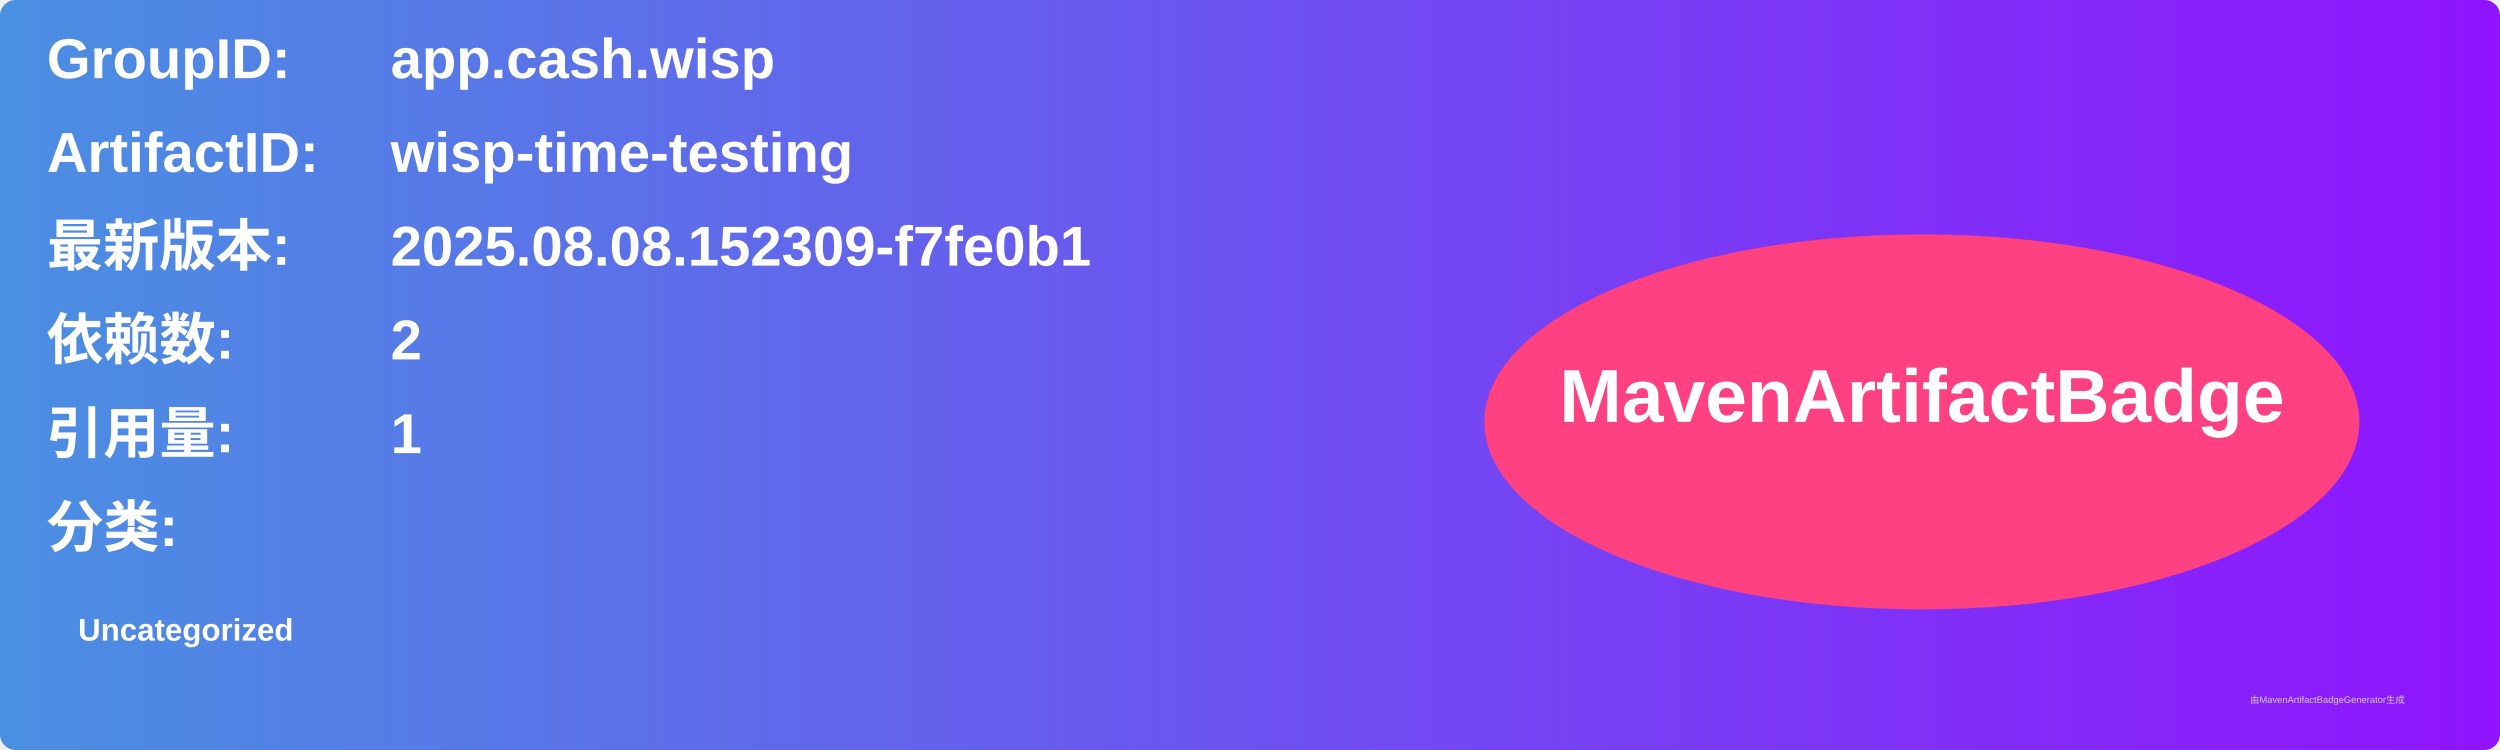
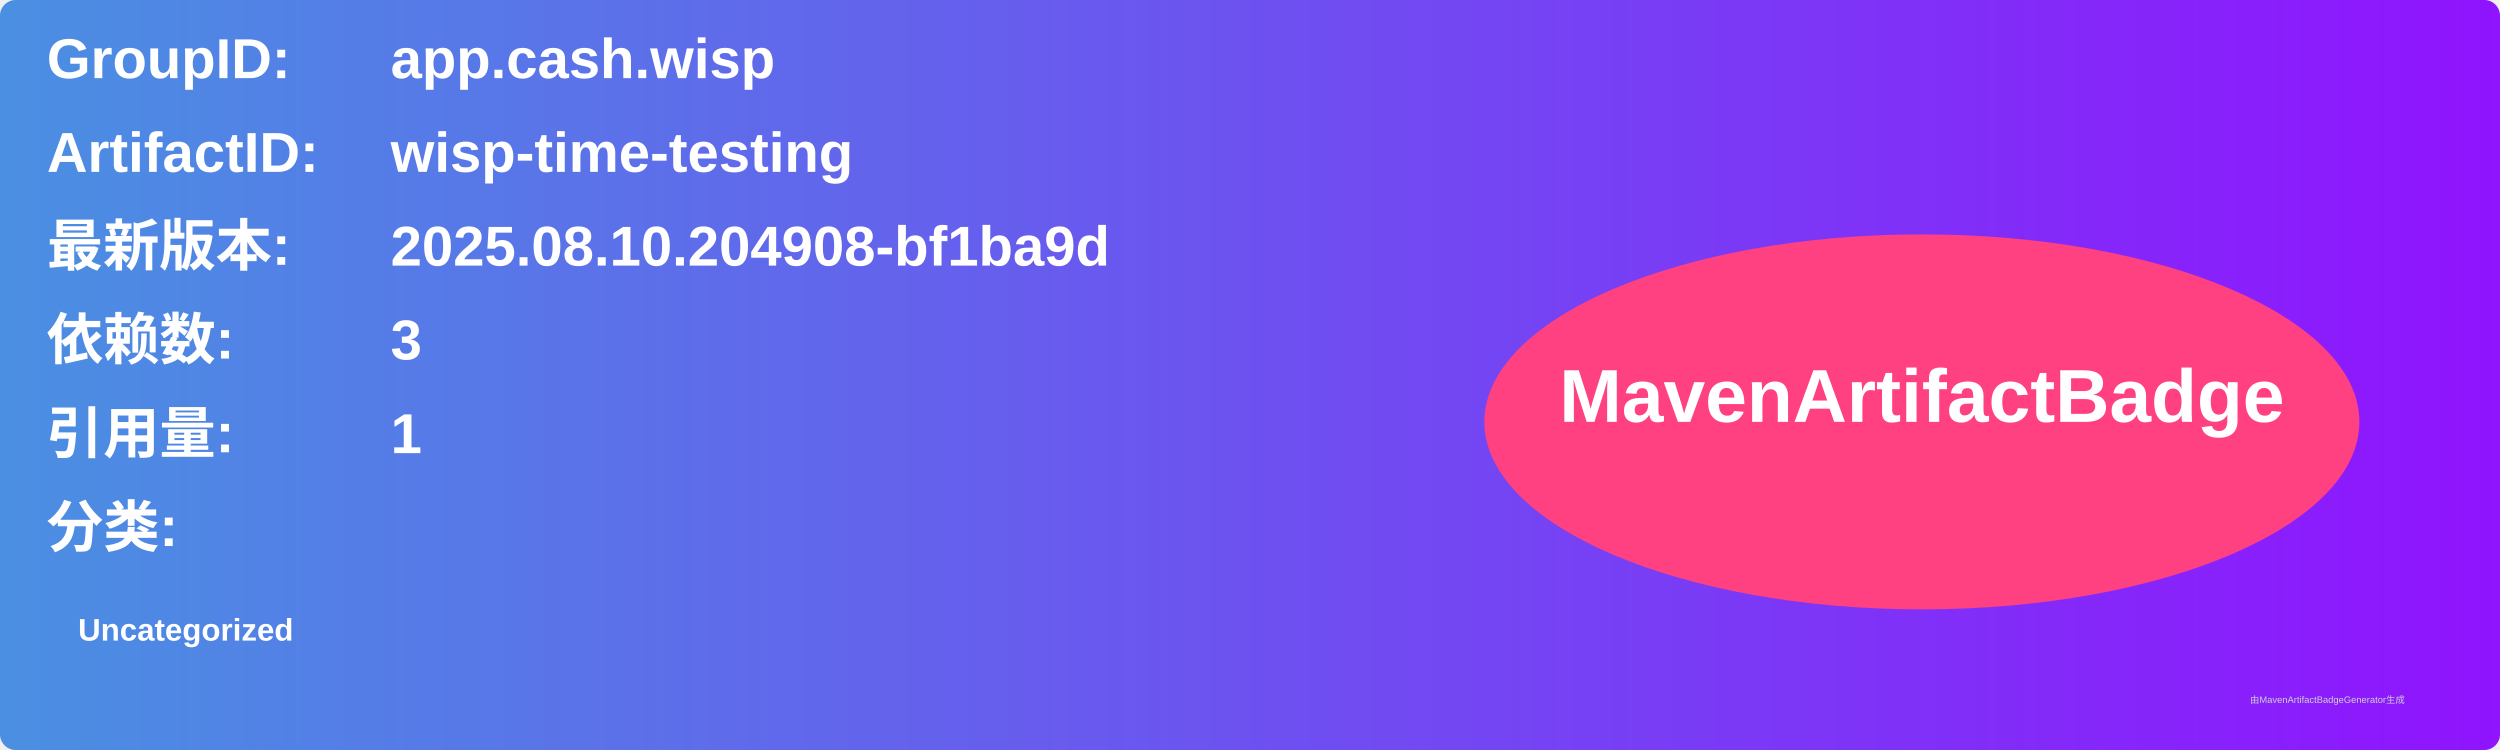
<svg xmlns="http://www.w3.org/2000/svg" width="800" height="240" viewBox="0 0 800 240">
  <linearGradient id="grad" x1="0%" y1="0%" x2="100%" y2="0%">
    <stop offset="0%" stop-color="#4a90e2" />
    <stop offset="100%" stop-color="#9013fe" />
  </linearGradient>
  <rect width="100%" height="100%" rx="5" ry="5" fill="url(#grad)" />
  <g transform="translate(15, 15)">
    <text x="0" y="10" font-family="Arial" font-size="18" fill="white" font-weight="bold" width="260">GroupID:</text>
    <text x="110" y="10" font-family="Arial" font-size="18" fill="white" font-weight="bold" width="460">app.cash.wisp</text>
    <text x="0" y="40" font-family="Arial" font-size="18" fill="white" font-weight="bold" width="260">ArtifactID:</text>
    <text x="110" y="40" font-family="Arial" font-size="18" fill="white" font-weight="bold" width="460">wisp-time-testing</text>
    <text x="0" y="70" font-family="Arial" font-size="18" fill="white" font-weight="bold">最新版本:</text>
    <text x="110" y="70" font-family="Arial" font-size="18" fill="white" font-weight="bold">
-       <tspan font-weight="bold">2025.08.08.152309-f7fe0b1</tspan>
+       <tspan font-weight="bold">2025.08.10.204908-bf1ba9d</tspan>
    </text>
    <text x="0" y="100" font-family="Arial" font-size="18" fill="white" font-weight="bold">依赖数: </text>
    <text x="110" y="100" font-family="Arial" font-size="18" fill="white">
-       <tspan font-weight="bold">2</tspan>
+       <tspan font-weight="bold">3</tspan>
    </text>
    <text x="0" y="130" font-family="Arial" font-size="18" fill="white" font-weight="bold">引用量: </text>
    <text x="110" y="130" font-family="Arial" font-size="18" fill="white">
      <tspan font-weight="bold">1</tspan>
    </text>
    <text x="0" y="160" font-family="Arial" font-size="18" fill="white" font-weight="bold">分类:</text>
    <text x="10" y="190" font-family="Arial" font-size="10" fill="white">
      <tspan font-weight="bold">Uncategorized</tspan>
    </text>
    <ellipse cx="600" cy="120" rx="140" ry="60" fill="#ff4081" />
    <text x="600" y="120" text-anchor="middle" font-family="Arial" font-size="24" fill="white" font-weight="bold">MavenArtifactBadge</text>
  </g>
  <text x="720" y="225" font-family="Arial" font-size="3" fill="#d0d0d0">由MavenArtifactBadgeGenerator生成</text>
</svg>
